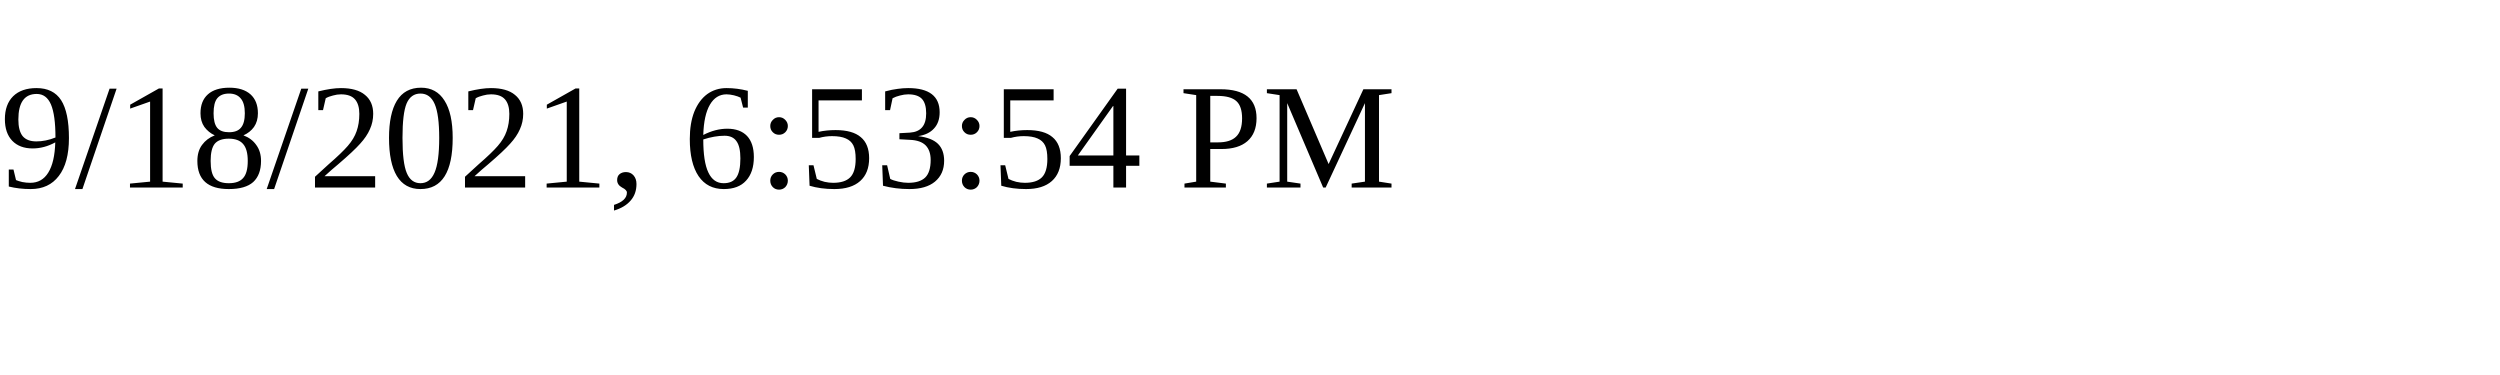
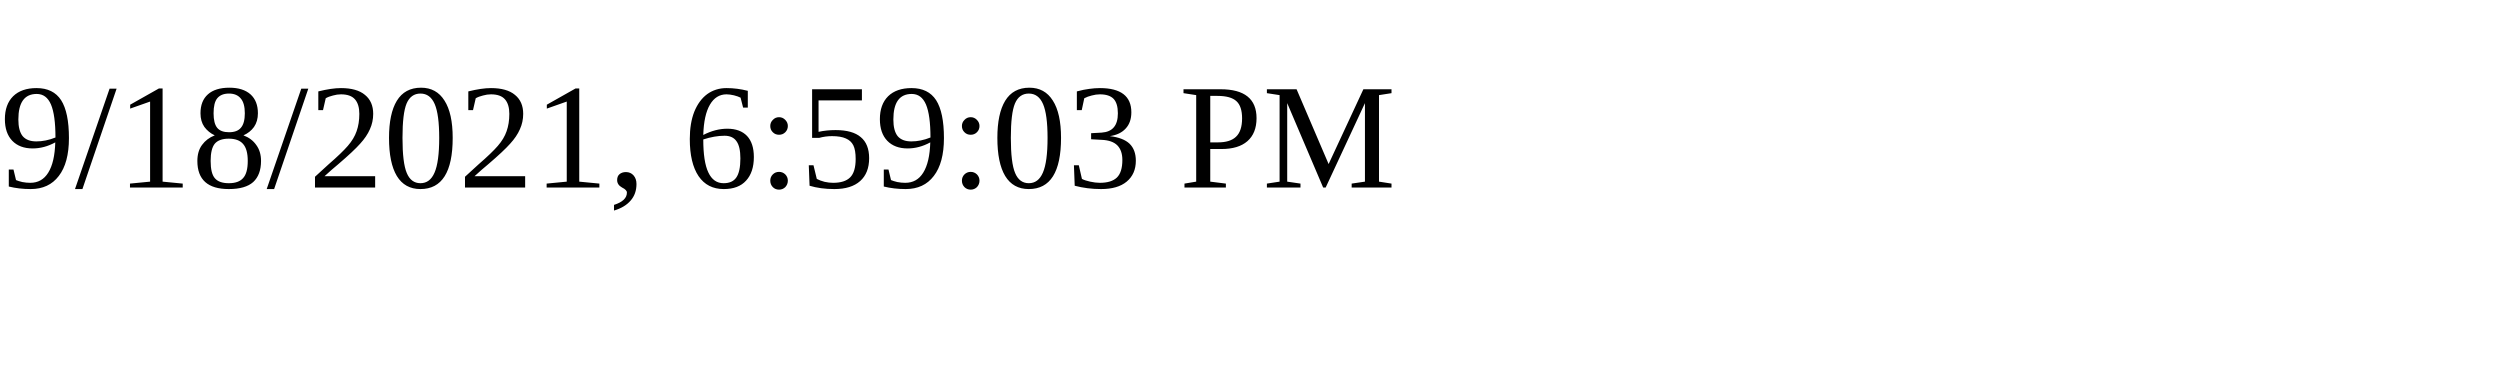
<svg xmlns="http://www.w3.org/2000/svg" height="30" width="200">
-   <text x="0" y="15">9/18/2021, 6:53:54 PM</text>
+   <text x="0" y="15">9/18/2021, 6:59:03 PM</text>
</svg>
